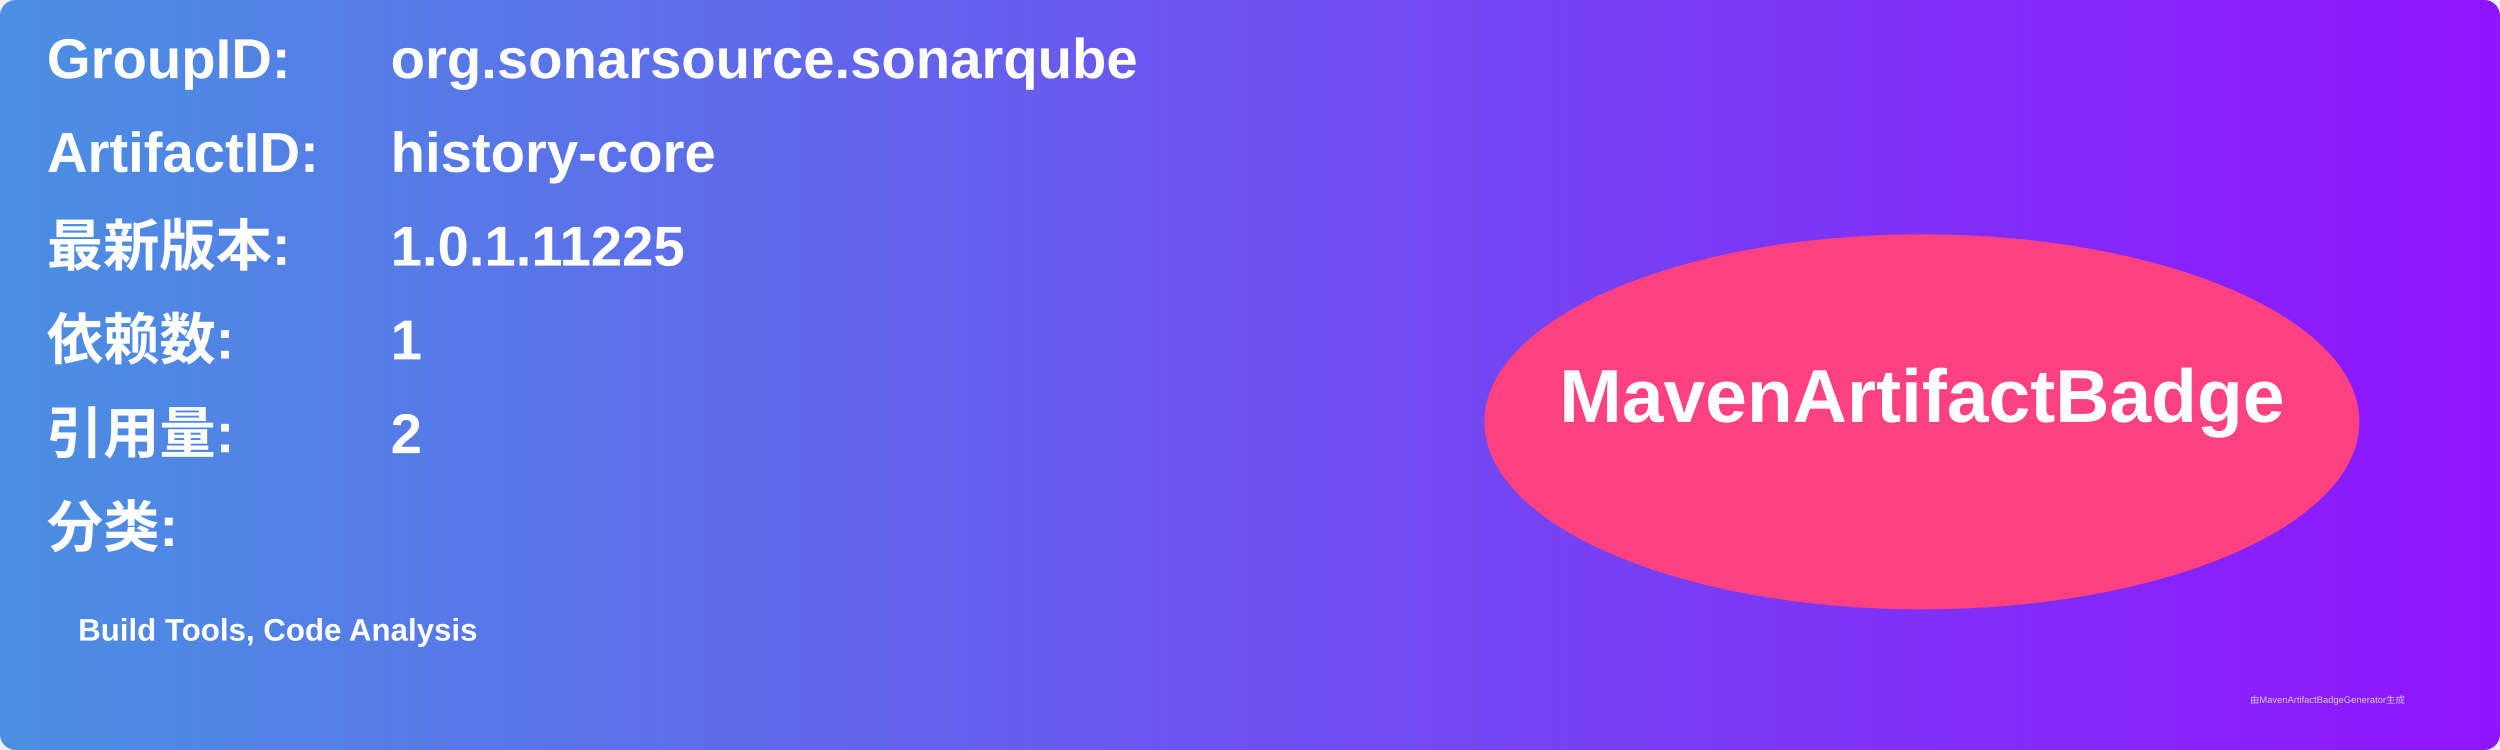
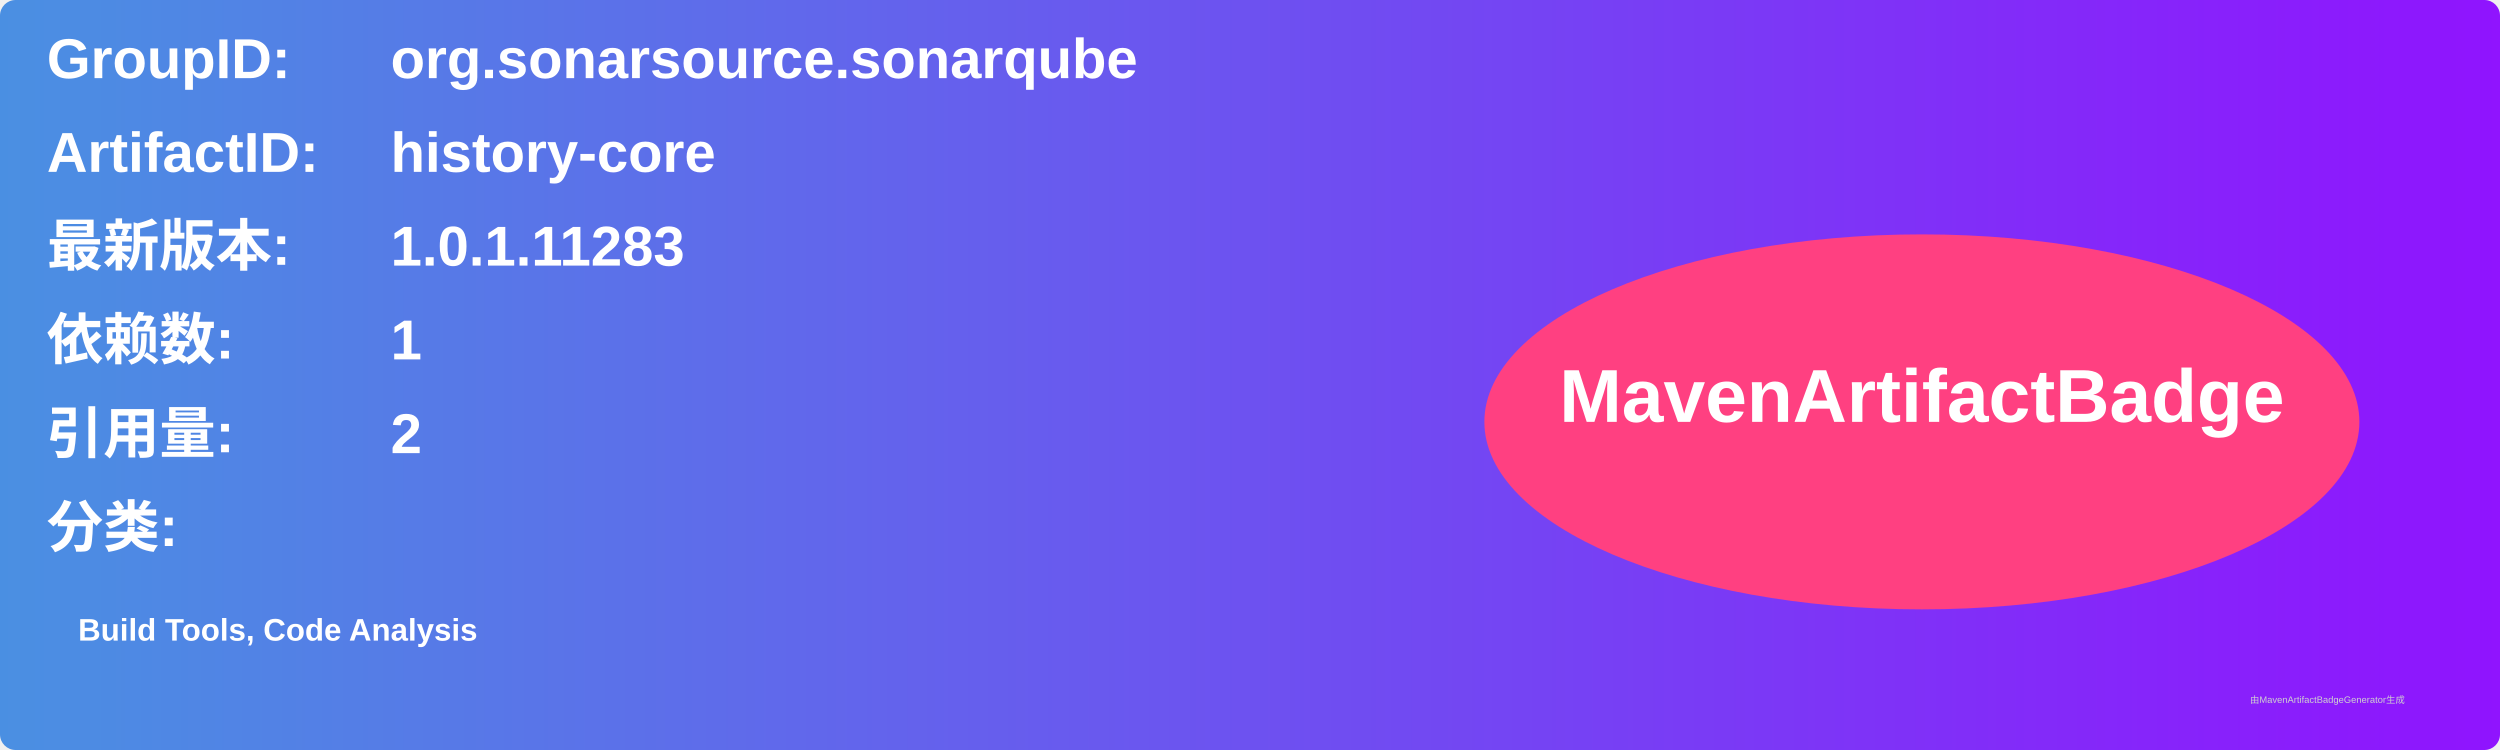
<svg xmlns="http://www.w3.org/2000/svg" width="800" height="240" viewBox="0 0 800 240">
  <linearGradient id="grad" x1="0%" y1="0%" x2="100%" y2="0%">
    <stop offset="0%" stop-color="#4a90e2" />
    <stop offset="100%" stop-color="#9013fe" />
  </linearGradient>
  <rect width="100%" height="100%" rx="5" ry="5" fill="url(#grad)" />
  <g transform="translate(15, 15)">
    <text x="0" y="10" font-family="Arial" font-size="18" fill="white" font-weight="bold" width="260">GroupID:</text>
    <text x="110" y="10" font-family="Arial" font-size="18" fill="white" font-weight="bold" width="460">org.sonarsource.sonarqube</text>
    <text x="0" y="40" font-family="Arial" font-size="18" fill="white" font-weight="bold" width="260">ArtifactID:</text>
    <text x="110" y="40" font-family="Arial" font-size="18" fill="white" font-weight="bold" width="460">history-core</text>
    <text x="0" y="70" font-family="Arial" font-size="18" fill="white" font-weight="bold">最新版本:</text>
    <text x="110" y="70" font-family="Arial" font-size="18" fill="white" font-weight="bold">
-       <tspan font-weight="bold">1.0.1.11225</tspan>
+       <tspan font-weight="bold">1.0.1.11283</tspan>
    </text>
    <text x="0" y="100" font-family="Arial" font-size="18" fill="white" font-weight="bold">依赖数: </text>
    <text x="110" y="100" font-family="Arial" font-size="18" fill="white">
      <tspan font-weight="bold">1</tspan>
    </text>
    <text x="0" y="130" font-family="Arial" font-size="18" fill="white" font-weight="bold">引用量: </text>
    <text x="110" y="130" font-family="Arial" font-size="18" fill="white">
      <tspan font-weight="bold">2</tspan>
    </text>
    <text x="0" y="160" font-family="Arial" font-size="18" fill="white" font-weight="bold">分类:</text>
    <text x="10" y="190" font-family="Arial" font-size="10" fill="white">
      <tspan font-weight="bold">Build Tools, Code Analysis</tspan>
    </text>
    <ellipse cx="600" cy="120" rx="140" ry="60" fill="#ff4081" />
    <text x="600" y="120" text-anchor="middle" font-family="Arial" font-size="24" fill="white" font-weight="bold">MavenArtifactBadge</text>
  </g>
  <text x="720" y="225" font-family="Arial" font-size="3" fill="#d0d0d0">由MavenArtifactBadgeGenerator生成</text>
</svg>
